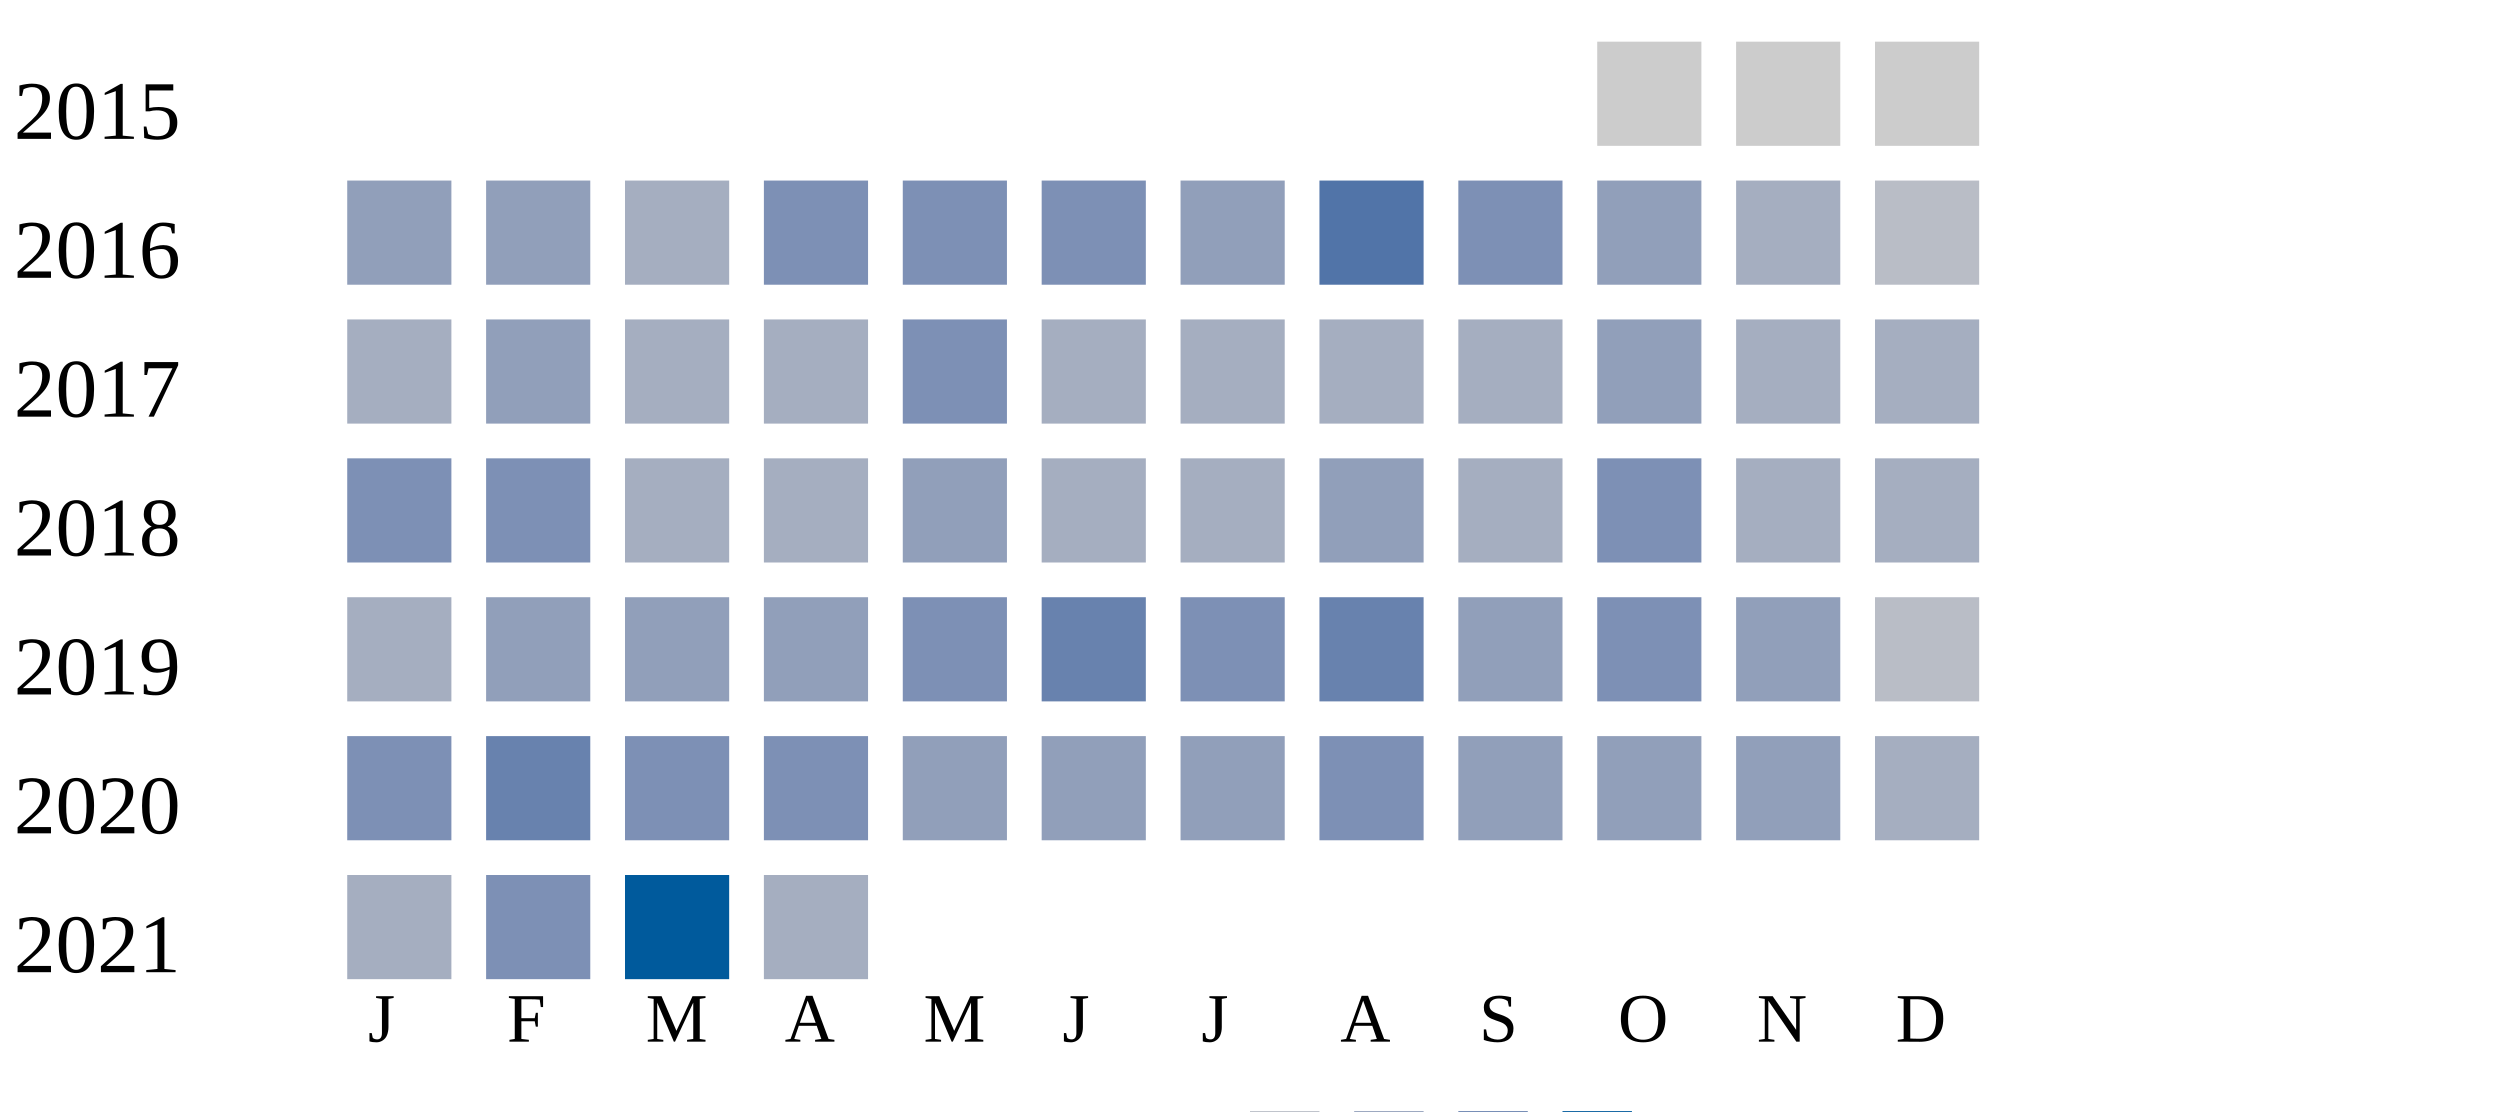
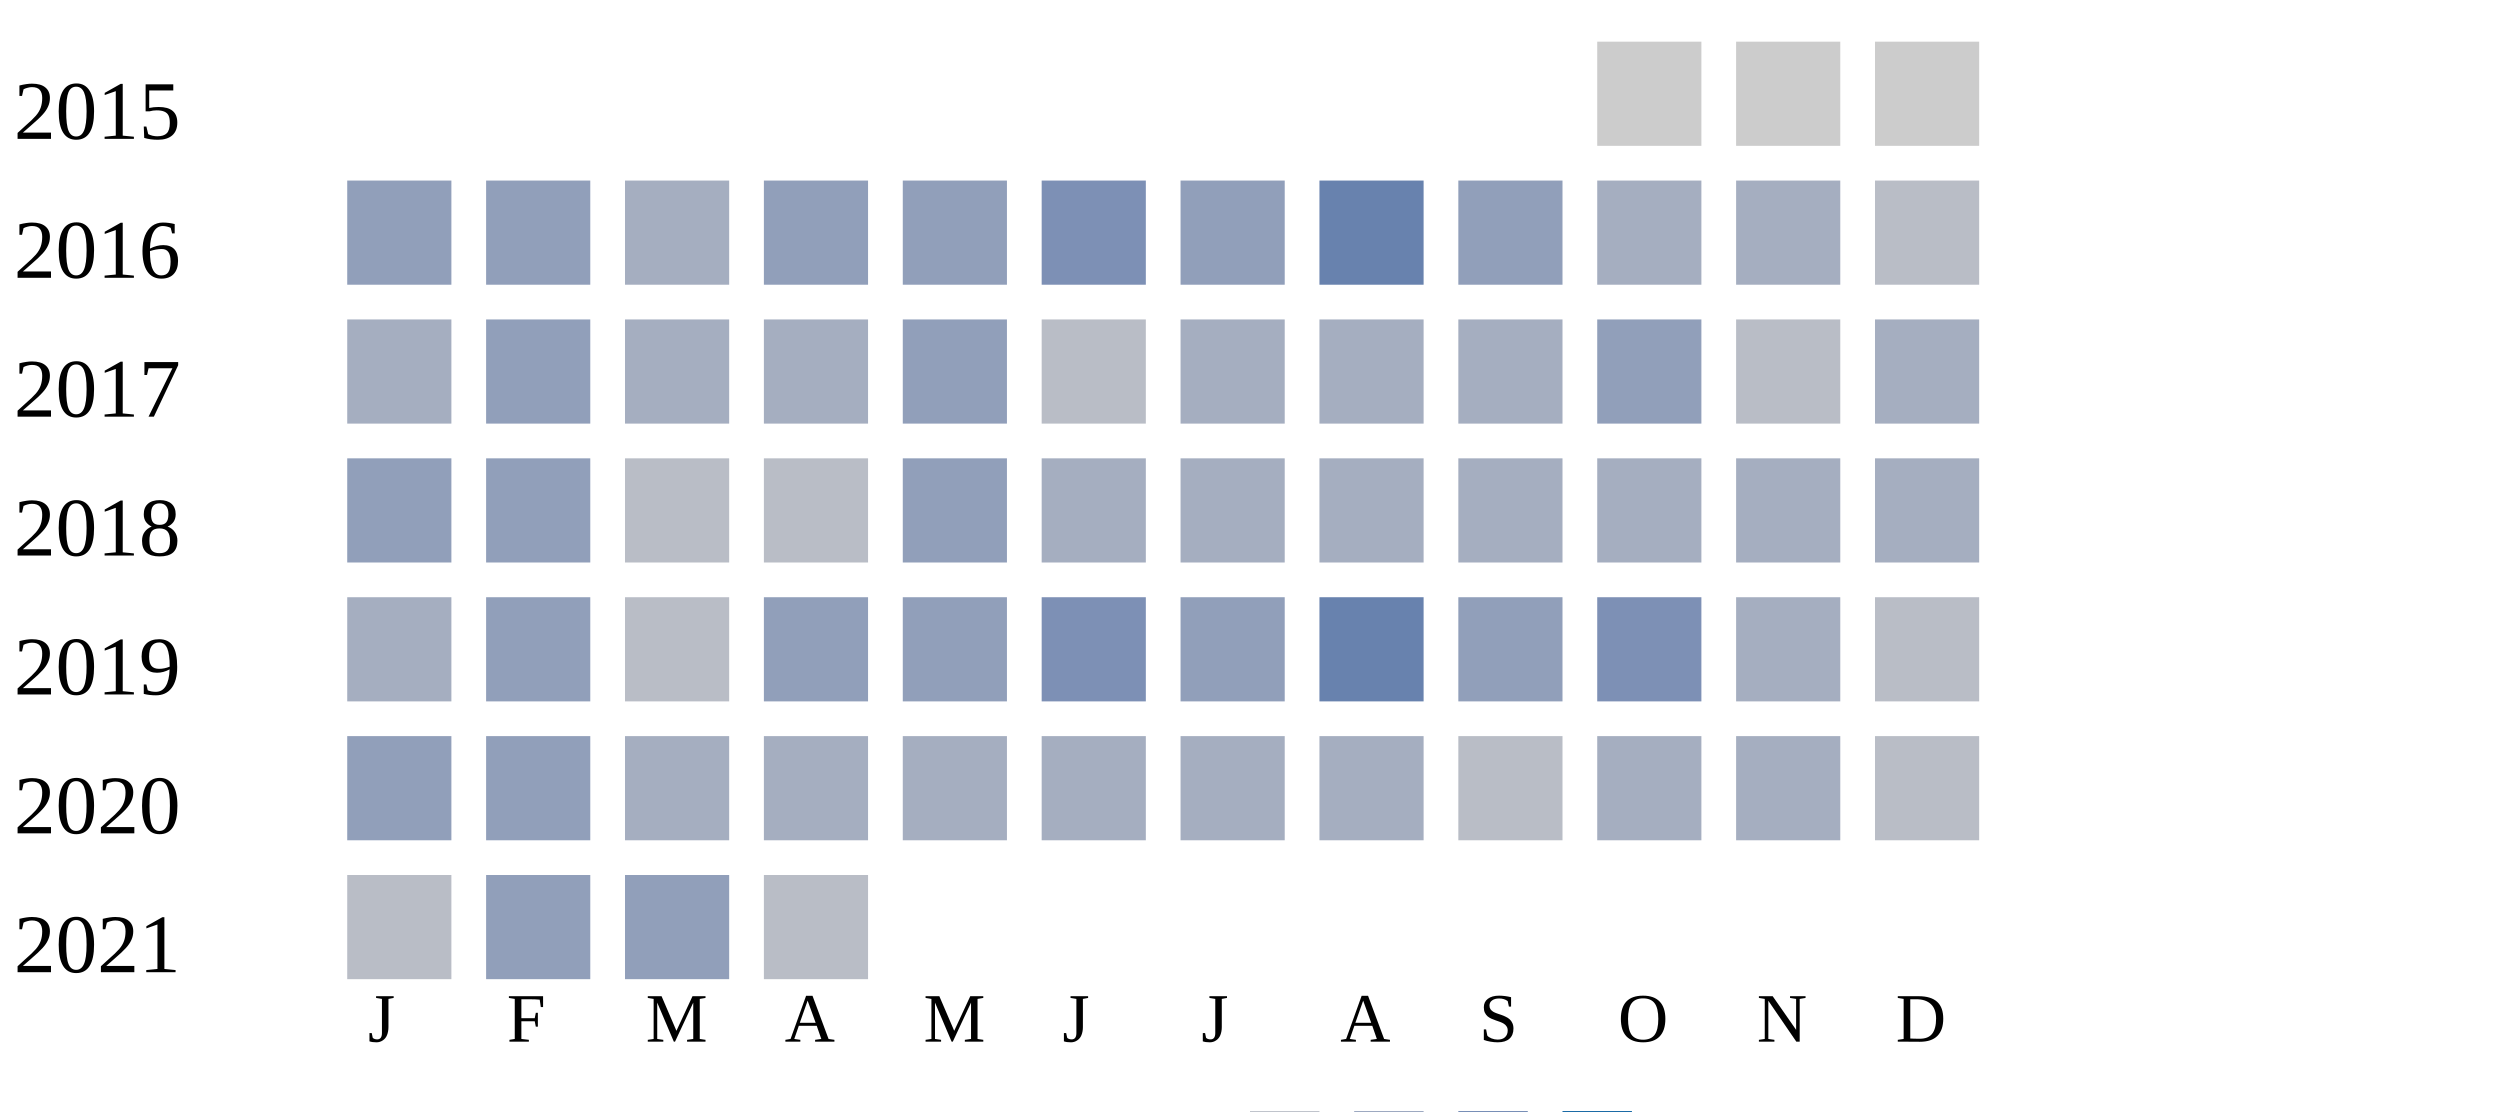
<svg xmlns="http://www.w3.org/2000/svg" width="360" height="160">
  <g transform="translate(0 0)">
    <text x="2" y="20">2015</text>
    <rect x="230" y="6" width="15" height="15" fill="#cccccc" />
    <rect x="250" y="6" width="15" height="15" fill="#cccccc" />
    <rect x="270" y="6" width="15" height="15" fill="#cccccc" />
  </g>
  <g transform="translate(0 20)">
    <text x="2" y="20">2016</text>
    <rect x="50" y="6" width="15" height="15" fill="#919fba" />
    <rect x="70" y="6" width="15" height="15" fill="#919fba" />
    <rect x="90" y="6" width="15" height="15" fill="#a5aec0" />
-     <rect x="110" y="6" width="15" height="15" fill="#7d90b5" />
-     <rect x="130" y="6" width="15" height="15" fill="#7d90b5" />
+     <rect x="110" y="6" width="15" height="15" fill="#919fba" />
+     <rect x="130" y="6" width="15" height="15" fill="#919fba" />
    <rect x="150" y="6" width="15" height="15" fill="#7d90b5" />
    <rect x="170" y="6" width="15" height="15" fill="#919fba" />
-     <rect x="190" y="6" width="15" height="15" fill="#5174a8" />
-     <rect x="210" y="6" width="15" height="15" fill="#7d90b5" />
-     <rect x="230" y="6" width="15" height="15" fill="#919fba" />
+     <rect x="190" y="6" width="15" height="15" fill="#6882ae" />
+     <rect x="210" y="6" width="15" height="15" fill="#919fba" />
+     <rect x="230" y="6" width="15" height="15" fill="#a5aec0" />
    <rect x="250" y="6" width="15" height="15" fill="#a5aec0" />
    <rect x="270" y="6" width="15" height="15" fill="#b9bdc6" />
  </g>
  <g transform="translate(0 40)">
    <text x="2" y="20">2017</text>
    <rect x="50" y="6" width="15" height="15" fill="#a5aec0" />
    <rect x="70" y="6" width="15" height="15" fill="#919fba" />
    <rect x="90" y="6" width="15" height="15" fill="#a5aec0" />
    <rect x="110" y="6" width="15" height="15" fill="#a5aec0" />
-     <rect x="130" y="6" width="15" height="15" fill="#7d90b5" />
+     <rect x="130" y="6" width="15" height="15" fill="#919fba" />
+     <rect x="150" y="6" width="15" height="15" fill="#b9bdc6" />
+     <rect x="170" y="6" width="15" height="15" fill="#a5aec0" />
+     <rect x="190" y="6" width="15" height="15" fill="#a5aec0" />
+     <rect x="210" y="6" width="15" height="15" fill="#a5aec0" />
+     <rect x="230" y="6" width="15" height="15" fill="#919fba" />
+     <rect x="250" y="6" width="15" height="15" fill="#b9bdc6" />
+     <rect x="270" y="6" width="15" height="15" fill="#a5aec0" />
+   </g>
+   <g transform="translate(0 60)">
+     <text x="2" y="20">2018</text>
+     <rect x="50" y="6" width="15" height="15" fill="#919fba" />
+     <rect x="70" y="6" width="15" height="15" fill="#919fba" />
+     <rect x="90" y="6" width="15" height="15" fill="#b9bdc6" />
+     <rect x="110" y="6" width="15" height="15" fill="#b9bdc6" />
+     <rect x="130" y="6" width="15" height="15" fill="#919fba" />
    <rect x="150" y="6" width="15" height="15" fill="#a5aec0" />
    <rect x="170" y="6" width="15" height="15" fill="#a5aec0" />
    <rect x="190" y="6" width="15" height="15" fill="#a5aec0" />
    <rect x="210" y="6" width="15" height="15" fill="#a5aec0" />
-     <rect x="230" y="6" width="15" height="15" fill="#919fba" />
-     <rect x="250" y="6" width="15" height="15" fill="#a5aec0" />
-     <rect x="270" y="6" width="15" height="15" fill="#a5aec0" />
-   </g>
-   <g transform="translate(0 60)">
-     <text x="2" y="20">2018</text>
-     <rect x="50" y="6" width="15" height="15" fill="#7d90b5" />
-     <rect x="70" y="6" width="15" height="15" fill="#7d90b5" />
-     <rect x="90" y="6" width="15" height="15" fill="#a5aec0" />
-     <rect x="110" y="6" width="15" height="15" fill="#a5aec0" />
-     <rect x="130" y="6" width="15" height="15" fill="#919fba" />
-     <rect x="150" y="6" width="15" height="15" fill="#a5aec0" />
-     <rect x="170" y="6" width="15" height="15" fill="#a5aec0" />
-     <rect x="190" y="6" width="15" height="15" fill="#919fba" />
-     <rect x="210" y="6" width="15" height="15" fill="#a5aec0" />
-     <rect x="230" y="6" width="15" height="15" fill="#7d90b5" />
+     <rect x="230" y="6" width="15" height="15" fill="#a5aec0" />
    <rect x="250" y="6" width="15" height="15" fill="#a5aec0" />
    <rect x="270" y="6" width="15" height="15" fill="#a5aec0" />
  </g>
  <g transform="translate(0 80)">
    <text x="2" y="20">2019</text>
    <rect x="50" y="6" width="15" height="15" fill="#a5aec0" />
    <rect x="70" y="6" width="15" height="15" fill="#919fba" />
-     <rect x="90" y="6" width="15" height="15" fill="#919fba" />
+     <rect x="90" y="6" width="15" height="15" fill="#b9bdc6" />
    <rect x="110" y="6" width="15" height="15" fill="#919fba" />
-     <rect x="130" y="6" width="15" height="15" fill="#7d90b5" />
-     <rect x="150" y="6" width="15" height="15" fill="#6882ae" />
-     <rect x="170" y="6" width="15" height="15" fill="#7d90b5" />
+     <rect x="130" y="6" width="15" height="15" fill="#919fba" />
+     <rect x="150" y="6" width="15" height="15" fill="#7d90b5" />
+     <rect x="170" y="6" width="15" height="15" fill="#919fba" />
    <rect x="190" y="6" width="15" height="15" fill="#6882ae" />
    <rect x="210" y="6" width="15" height="15" fill="#919fba" />
    <rect x="230" y="6" width="15" height="15" fill="#7d90b5" />
-     <rect x="250" y="6" width="15" height="15" fill="#919fba" />
+     <rect x="250" y="6" width="15" height="15" fill="#a5aec0" />
    <rect x="270" y="6" width="15" height="15" fill="#b9bdc6" />
  </g>
  <g transform="translate(0 100)">
    <text x="2" y="20">2020</text>
-     <rect x="50" y="6" width="15" height="15" fill="#7d90b5" />
-     <rect x="70" y="6" width="15" height="15" fill="#6882ae" />
-     <rect x="90" y="6" width="15" height="15" fill="#7d90b5" />
-     <rect x="110" y="6" width="15" height="15" fill="#7d90b5" />
-     <rect x="130" y="6" width="15" height="15" fill="#919fba" />
-     <rect x="150" y="6" width="15" height="15" fill="#919fba" />
-     <rect x="170" y="6" width="15" height="15" fill="#919fba" />
-     <rect x="190" y="6" width="15" height="15" fill="#7d90b5" />
-     <rect x="210" y="6" width="15" height="15" fill="#919fba" />
-     <rect x="230" y="6" width="15" height="15" fill="#919fba" />
-     <rect x="250" y="6" width="15" height="15" fill="#919fba" />
-     <rect x="270" y="6" width="15" height="15" fill="#a5aec0" />
+     <rect x="50" y="6" width="15" height="15" fill="#919fba" />
+     <rect x="70" y="6" width="15" height="15" fill="#919fba" />
+     <rect x="90" y="6" width="15" height="15" fill="#a5aec0" />
+     <rect x="110" y="6" width="15" height="15" fill="#a5aec0" />
+     <rect x="130" y="6" width="15" height="15" fill="#a5aec0" />
+     <rect x="150" y="6" width="15" height="15" fill="#a5aec0" />
+     <rect x="170" y="6" width="15" height="15" fill="#a5aec0" />
+     <rect x="190" y="6" width="15" height="15" fill="#a5aec0" />
+     <rect x="210" y="6" width="15" height="15" fill="#b9bdc6" />
+     <rect x="230" y="6" width="15" height="15" fill="#a5aec0" />
+     <rect x="250" y="6" width="15" height="15" fill="#a5aec0" />
+     <rect x="270" y="6" width="15" height="15" fill="#b9bdc6" />
  </g>
  <g transform="translate(0 120)">
    <text x="2" y="20">2021</text>
-     <rect x="50" y="6" width="15" height="15" fill="#a5aec0" />
-     <rect x="70" y="6" width="15" height="15" fill="#7d90b5" />
-     <rect x="90" y="6" width="15" height="15" fill="#005a9c" />
-     <rect x="110" y="6" width="15" height="15" fill="#a5aec0" />
+     <rect x="50" y="6" width="15" height="15" fill="#b9bdc6" />
+     <rect x="70" y="6" width="15" height="15" fill="#919fba" />
+     <rect x="90" y="6" width="15" height="15" fill="#919fba" />
+     <rect x="110" y="6" width="15" height="15" fill="#b9bdc6" />
  </g>
  <text style="font-size: 10px; text-align: center" x="53" y="150">J</text>
  <text style="font-size: 10px; text-align: center" x="73" y="150">F</text>
  <text style="font-size: 10px; text-align: center" x="93" y="150">M</text>
  <text style="font-size: 10px; text-align: center" x="113" y="150">A</text>
  <text style="font-size: 10px; text-align: center" x="133" y="150">M</text>
  <text style="font-size: 10px; text-align: center" x="153" y="150">J</text>
  <text style="font-size: 10px; text-align: center" x="173" y="150">J</text>
  <text style="font-size: 10px; text-align: center" x="193" y="150">A</text>
  <text style="font-size: 10px; text-align: center" x="213" y="150">S</text>
  <text style="font-size: 10px; text-align: center" x="233" y="150">O</text>
  <text style="font-size: 10px; text-align: center" x="253" y="150">N</text>
  <text style="font-size: 10px; text-align: center" x="273" y="150">D</text>
  <text style="font-size: 10px;" x="155" y="169">Less</text>
  <rect fill="#b9bdc6" width="10" height="10" x="180" y="160" />
  <rect fill="#919fba" width="10" height="10" x="195" y="160" />
  <rect fill="#6882ae" width="10" height="10" x="210" y="160" />
  <rect fill="#005a9c" width="10" height="10" x="225" y="160" />
  <text x="240" y="169" style="font-size: 10px;">More</text>
</svg>
